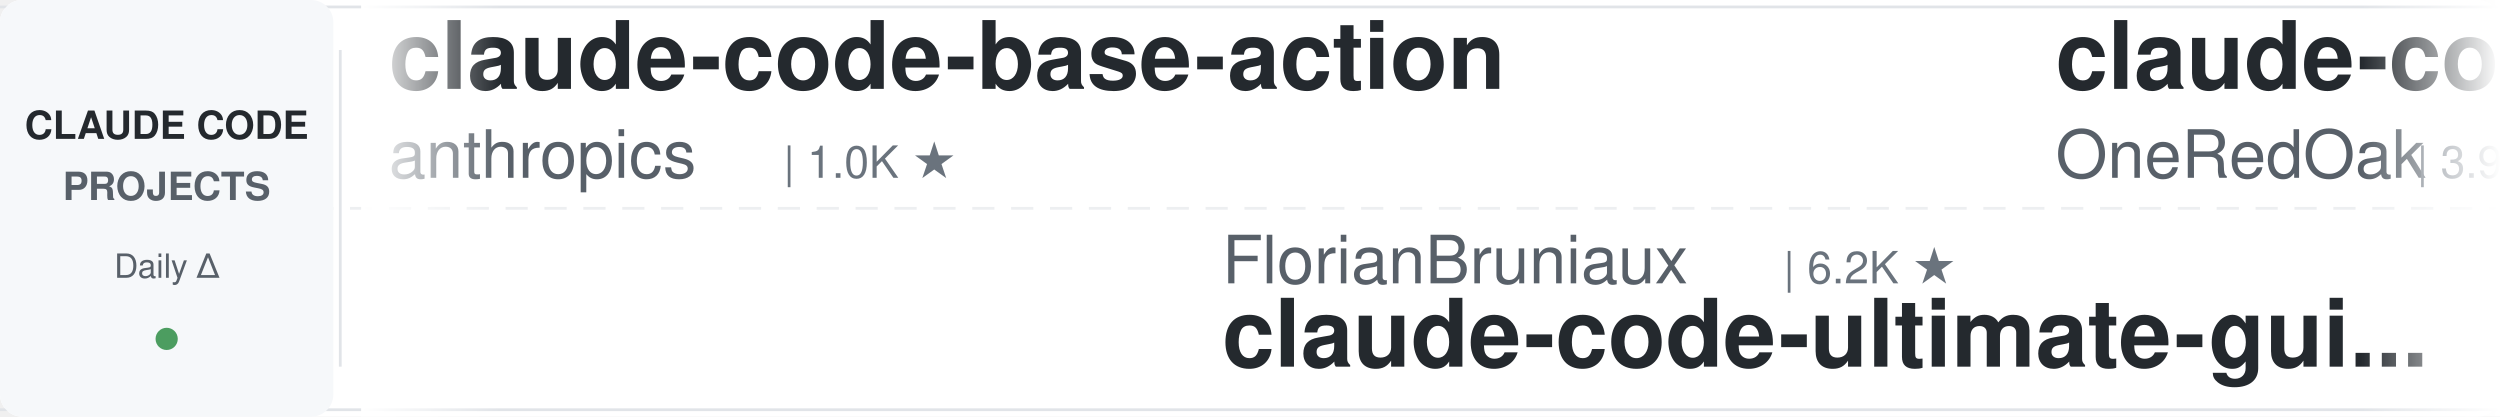
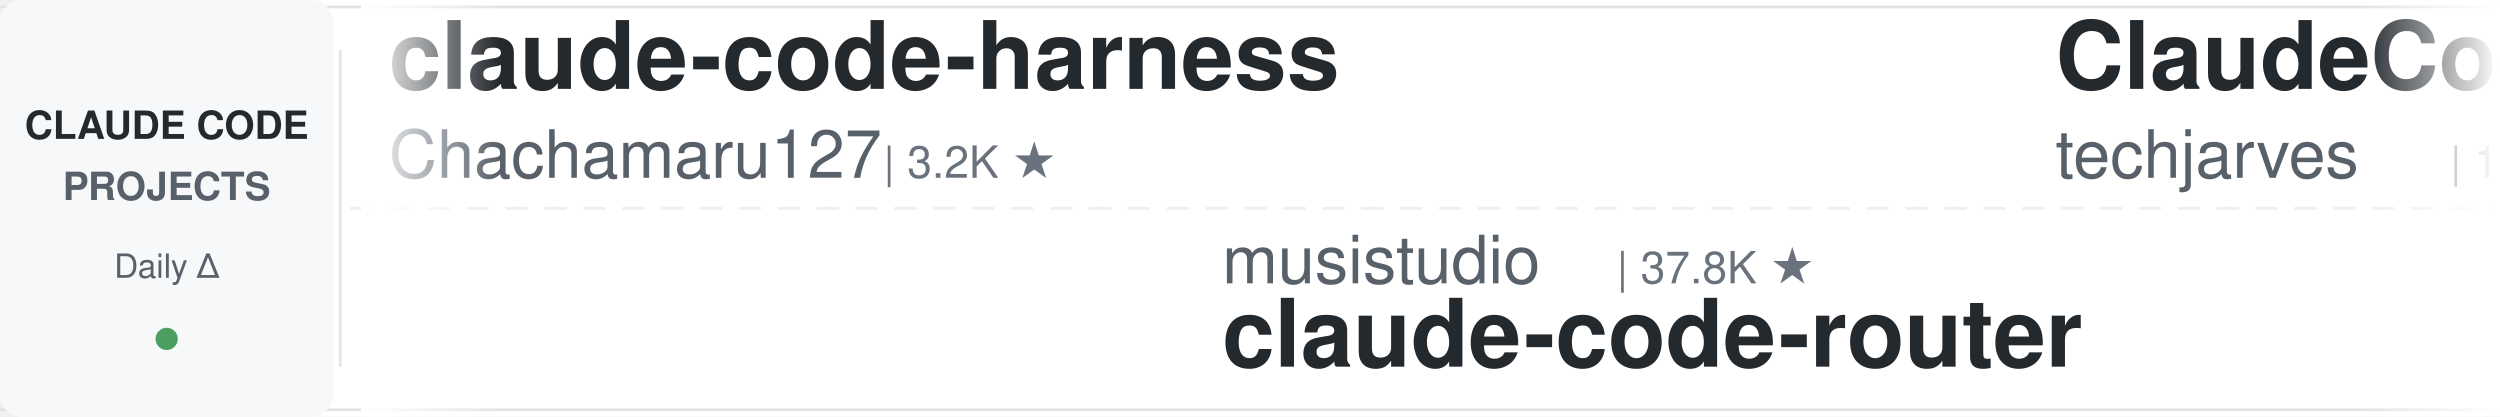
<svg xmlns="http://www.w3.org/2000/svg" width="900" height="150">
  <defs>
    <linearGradient id="leftFade" x1="0%" y1="0%" x2="100%" y2="0%">
      <stop offset="0%" style="stop-color:#ffffff;stop-opacity:1" />
      <stop offset="100%" style="stop-color:#ffffff;stop-opacity:0" />
    </linearGradient>
    <linearGradient id="rightFade" x1="0%" y1="0%" x2="100%" y2="0%">
      <stop offset="0%" style="stop-color:#ffffff;stop-opacity:0" />
      <stop offset="100%" style="stop-color:#ffffff;stop-opacity:1" />
    </linearGradient>
  </defs>
  <rect width="900" height="150" fill="#ffffff" rx="8" />
  <rect x="0" y="2" width="900" height="1" fill="#e1e4e8" />
  <rect x="0" y="147" width="900" height="1" fill="#e1e4e8" />
  <line x1="0" y1="75" x2="900" y2="75" stroke="#e1e4e8" stroke-width="1" stroke-dasharray="8 6" opacity="0.6" />
  <rect x="0" y="0" width="120" height="150" fill="#f6f8fa" rx="8" />
  <text x="60" y="50" font-family="-apple-system, BlinkMacSystemFont, 'Segoe UI', Helvetica, Arial, sans-serif" font-size="14" font-weight="600" fill="#24292e" text-anchor="middle">CLAUDE CODE</text>
  <text x="60" y="72" font-family="-apple-system, BlinkMacSystemFont, 'Segoe UI', Helvetica, Arial, sans-serif" font-size="14" font-weight="600" fill="#586069" text-anchor="middle">PROJECTS</text>
  <text x="60" y="100" font-family="-apple-system, BlinkMacSystemFont, 'Segoe UI', Helvetica, Arial, sans-serif" font-size="12" font-weight="500" fill="#586069" text-anchor="middle">Daily Δ</text>
  <circle cx="60" cy="122" r="4" fill="#22863a" opacity="0.8" />
  <rect x="122" y="18" width="1" height="114" fill="#e1e4e8" />
  <clipPath id="tickerClip">
    <rect x="130" y="0" width="770" height="150" />
  </clipPath>
  <g clip-path="url(#tickerClip)">
    <g id="tickerItems">
      <animateTransform attributeName="transform" attributeType="XML" type="translate" from="0 0" to="-3000 0" dur="54s" repeatCount="indefinite" />
      <g transform="translate(0, 0)">
-         <text x="140" y="32" font-family="-apple-system, BlinkMacSystemFont, 'Segoe UI', Helvetica, Arial, sans-serif" font-size="34" font-weight="600" fill="#24292e">claude-code-base-action</text>
-         <text x="140" y="64" font-family="-apple-system, BlinkMacSystemFont, 'Segoe UI', Helvetica, Arial, sans-serif" font-size="24" font-weight="400" fill="#586069">anthropics</text>
-         <text x="282" y="64" font-family="-apple-system, BlinkMacSystemFont, 'Segoe UI', Helvetica, Arial, sans-serif" font-size="16" font-weight="500" fill="#6a737d">| 1.0K ★</text>
+         <text x="140" y="32" font-family="-apple-system, BlinkMacSystemFont, 'Segoe UI', Helvetica, Arial, sans-serif" font-size="34" font-weight="600" fill="#24292e">claude-code-harness</text>
+         <text x="140" y="64" font-family="-apple-system, BlinkMacSystemFont, 'Segoe UI', Helvetica, Arial, sans-serif" font-size="24" font-weight="400" fill="#586069">Chachamaru127</text>
+         <text x="318" y="64" font-family="-apple-system, BlinkMacSystemFont, 'Segoe UI', Helvetica, Arial, sans-serif" font-size="16" font-weight="500" fill="#6a737d">| 3.2K ★</text>
      </g>
      <g transform="translate(300, 0)">
-         <text x="140" y="102" font-family="-apple-system, BlinkMacSystemFont, 'Segoe UI', Helvetica, Arial, sans-serif" font-size="24" font-weight="400" fill="#586069">FlorianBruniaux</text>
-         <text x="342" y="102" font-family="-apple-system, BlinkMacSystemFont, 'Segoe UI', Helvetica, Arial, sans-serif" font-size="16" font-weight="500" fill="#6a737d">| 6.2K ★</text>
-         <text x="140" y="132" font-family="-apple-system, BlinkMacSystemFont, 'Segoe UI', Helvetica, Arial, sans-serif" font-size="34" font-weight="600" fill="#24292e">claude-code-ultimate-gui...</text>
+         <text x="140" y="102" font-family="-apple-system, BlinkMacSystemFont, 'Segoe UI', Helvetica, Arial, sans-serif" font-size="24" font-weight="400" fill="#586069">musistudio</text>
+         <text x="282" y="102" font-family="-apple-system, BlinkMacSystemFont, 'Segoe UI', Helvetica, Arial, sans-serif" font-size="16" font-weight="500" fill="#6a737d">| 37.8K ★</text>
+         <text x="140" y="132" font-family="-apple-system, BlinkMacSystemFont, 'Segoe UI', Helvetica, Arial, sans-serif" font-size="34" font-weight="600" fill="#24292e">claude-code-router</text>
      </g>
      <g transform="translate(600, 0)">
-         <text x="140" y="32" font-family="-apple-system, BlinkMacSystemFont, 'Segoe UI', Helvetica, Arial, sans-serif" font-size="34" font-weight="600" fill="#24292e">claude-code-workflows</text>
-         <text x="140" y="64" font-family="-apple-system, BlinkMacSystemFont, 'Segoe UI', Helvetica, Arial, sans-serif" font-size="24" font-weight="400" fill="#586069">OneRedOak</text>
-         <text x="270" y="64" font-family="-apple-system, BlinkMacSystemFont, 'Segoe UI', Helvetica, Arial, sans-serif" font-size="16" font-weight="500" fill="#6a737d">| 3.9K ★</text>
+         <text x="140" y="32" font-family="-apple-system, BlinkMacSystemFont, 'Segoe UI', Helvetica, Arial, sans-serif" font-size="34" font-weight="600" fill="#24292e">ClaudeCode-Portable</text>
+         <text x="140" y="64" font-family="-apple-system, BlinkMacSystemFont, 'Segoe UI', Helvetica, Arial, sans-serif" font-size="24" font-weight="400" fill="#586069">techjarves</text>
+         <text x="282" y="64" font-family="-apple-system, BlinkMacSystemFont, 'Segoe UI', Helvetica, Arial, sans-serif" font-size="16" font-weight="500" fill="#6a737d">| 1.6K ★</text>
      </g>
      <g transform="translate(900, 0)">
-         <text x="140" y="102" font-family="-apple-system, BlinkMacSystemFont, 'Segoe UI', Helvetica, Arial, sans-serif" font-size="24" font-weight="400" fill="#586069">liuup</text>
-         <text x="222" y="102" font-family="-apple-system, BlinkMacSystemFont, 'Segoe UI', Helvetica, Arial, sans-serif" font-size="16" font-weight="500" fill="#6a737d">| 4.0K ★</text>
-         <text x="140" y="132" font-family="-apple-system, BlinkMacSystemFont, 'Segoe UI', Helvetica, Arial, sans-serif" font-size="34" font-weight="600" fill="#24292e">claude-code-analysis</text>
+         <text x="140" y="102" font-family="-apple-system, BlinkMacSystemFont, 'Segoe UI', Helvetica, Arial, sans-serif" font-size="24" font-weight="400" fill="#586069">xu-xiang</text>
+         <text x="258" y="102" font-family="-apple-system, BlinkMacSystemFont, 'Segoe UI', Helvetica, Arial, sans-serif" font-size="16" font-weight="500" fill="#6a737d">| 2.0K ★</text>
+         <text x="140" y="132" font-family="-apple-system, BlinkMacSystemFont, 'Segoe UI', Helvetica, Arial, sans-serif" font-size="34" font-weight="600" fill="#24292e">everything-claude-code-z...</text>
      </g>
      <g transform="translate(1200, 0)">
-         <text x="140" y="32" font-family="-apple-system, BlinkMacSystemFont, 'Segoe UI', Helvetica, Arial, sans-serif" font-size="34" font-weight="600" fill="#24292e">claude-code-from-source</text>
-         <text x="140" y="64" font-family="-apple-system, BlinkMacSystemFont, 'Segoe UI', Helvetica, Arial, sans-serif" font-size="24" font-weight="400" fill="#586069">alejandrobalderas</text>
-         <text x="366" y="64" font-family="-apple-system, BlinkMacSystemFont, 'Segoe UI', Helvetica, Arial, sans-serif" font-size="16" font-weight="500" fill="#6a737d">| 3.0K ★</text>
+         <text x="140" y="32" font-family="-apple-system, BlinkMacSystemFont, 'Segoe UI', Helvetica, Arial, sans-serif" font-size="34" font-weight="600" fill="#24292e">Claude-Code-Game-Studios</text>
+         <text x="140" y="64" font-family="-apple-system, BlinkMacSystemFont, 'Segoe UI', Helvetica, Arial, sans-serif" font-size="24" font-weight="400" fill="#586069">Donchitos</text>
+         <text x="270" y="64" font-family="-apple-system, BlinkMacSystemFont, 'Segoe UI', Helvetica, Arial, sans-serif" font-size="16" font-weight="500" fill="#6a737d">| 27.4K ★</text>
      </g>
      <g transform="translate(1500, 0)">
-         <text x="140" y="102" font-family="-apple-system, BlinkMacSystemFont, 'Segoe UI', Helvetica, Arial, sans-serif" font-size="24" font-weight="400" fill="#586069">VoltAgent</text>
-         <text x="270" y="102" font-family="-apple-system, BlinkMacSystemFont, 'Segoe UI', Helvetica, Arial, sans-serif" font-size="16" font-weight="500" fill="#6a737d">| 26.0K ★</text>
-         <text x="140" y="132" font-family="-apple-system, BlinkMacSystemFont, 'Segoe UI', Helvetica, Arial, sans-serif" font-size="34" font-weight="600" fill="#24292e">awesome-claude-code-suba...</text>
+         <text x="140" y="102" font-family="-apple-system, BlinkMacSystemFont, 'Segoe UI', Helvetica, Arial, sans-serif" font-size="24" font-weight="400" fill="#586069">diet103</text>
+         <text x="246" y="102" font-family="-apple-system, BlinkMacSystemFont, 'Segoe UI', Helvetica, Arial, sans-serif" font-size="16" font-weight="500" fill="#6a737d">| 10.0K ★</text>
+         <text x="140" y="132" font-family="-apple-system, BlinkMacSystemFont, 'Segoe UI', Helvetica, Arial, sans-serif" font-size="34" font-weight="600" fill="#24292e">claude-code-infrastructu...</text>
      </g>
      <g transform="translate(1800, 0)">
-         <text x="140" y="32" font-family="-apple-system, BlinkMacSystemFont, 'Segoe UI', Helvetica, Arial, sans-serif" font-size="34" font-weight="600" fill="#24292e">claude-code-book</text>
-         <text x="140" y="64" font-family="-apple-system, BlinkMacSystemFont, 'Segoe UI', Helvetica, Arial, sans-serif" font-size="24" font-weight="400" fill="#586069">lintsinghua</text>
-         <text x="294" y="64" font-family="-apple-system, BlinkMacSystemFont, 'Segoe UI', Helvetica, Arial, sans-serif" font-size="16" font-weight="500" fill="#6a737d">| 4.3K ★</text>
+         <text x="140" y="32" font-family="-apple-system, BlinkMacSystemFont, 'Segoe UI', Helvetica, Arial, sans-serif" font-size="34" font-weight="600" fill="#24292e">claude-code-rust</text>
+         <text x="140" y="64" font-family="-apple-system, BlinkMacSystemFont, 'Segoe UI', Helvetica, Arial, sans-serif" font-size="24" font-weight="400" fill="#586069">lorryjovens-hub</text>
+         <text x="342" y="64" font-family="-apple-system, BlinkMacSystemFont, 'Segoe UI', Helvetica, Arial, sans-serif" font-size="16" font-weight="500" fill="#6a737d">| 1.7K ★</text>
      </g>
      <g transform="translate(2100, 0)">
+         <text x="140" y="102" font-family="-apple-system, BlinkMacSystemFont, 'Segoe UI', Helvetica, Arial, sans-serif" font-size="24" font-weight="400" fill="#586069">ykdojo</text>
+         <text x="234" y="102" font-family="-apple-system, BlinkMacSystemFont, 'Segoe UI', Helvetica, Arial, sans-serif" font-size="16" font-weight="500" fill="#6a737d">| 10.3K ★</text>
+         <text x="140" y="132" font-family="-apple-system, BlinkMacSystemFont, 'Segoe UI', Helvetica, Arial, sans-serif" font-size="34" font-weight="600" fill="#24292e">claude-code-tips</text>
+       </g>
+       <g transform="translate(2400, 0)">
+         <text x="140" y="32" font-family="-apple-system, BlinkMacSystemFont, 'Segoe UI', Helvetica, Arial, sans-serif" font-size="34" font-weight="600" fill="#24292e">awesome-claude-code</text>
+         <text x="140" y="64" font-family="-apple-system, BlinkMacSystemFont, 'Segoe UI', Helvetica, Arial, sans-serif" font-size="24" font-weight="400" fill="#586069">jqueryscript</text>
+         <text x="306" y="64" font-family="-apple-system, BlinkMacSystemFont, 'Segoe UI', Helvetica, Arial, sans-serif" font-size="16" font-weight="500" fill="#6a737d">| 534 ★</text>
+       </g>
+       <g transform="translate(2700, 0)">
        <text x="140" y="102" font-family="-apple-system, BlinkMacSystemFont, 'Segoe UI', Helvetica, Arial, sans-serif" font-size="24" font-weight="400" fill="#586069">shanraisshan</text>
        <text x="306" y="102" font-family="-apple-system, BlinkMacSystemFont, 'Segoe UI', Helvetica, Arial, sans-serif" font-size="16" font-weight="500" fill="#6a737d">| 68.0K ★</text>
        <text x="140" y="132" font-family="-apple-system, BlinkMacSystemFont, 'Segoe UI', Helvetica, Arial, sans-serif" font-size="34" font-weight="600" fill="#24292e">claude-code-best-practic...</text>
      </g>
-       <g transform="translate(2400, 0)">
-         <text x="140" y="32" font-family="-apple-system, BlinkMacSystemFont, 'Segoe UI', Helvetica, Arial, sans-serif" font-size="34" font-weight="600" fill="#24292e">claude-code-hooks-master...</text>
-         <text x="140" y="64" font-family="-apple-system, BlinkMacSystemFont, 'Segoe UI', Helvetica, Arial, sans-serif" font-size="24" font-weight="400" fill="#586069">disler</text>
-         <text x="234" y="64" font-family="-apple-system, BlinkMacSystemFont, 'Segoe UI', Helvetica, Arial, sans-serif" font-size="16" font-weight="500" fill="#6a737d">| 3.9K ★</text>
-       </g>
-       <g transform="translate(2700, 0)">
-         <text x="140" y="102" font-family="-apple-system, BlinkMacSystemFont, 'Segoe UI', Helvetica, Arial, sans-serif" font-size="24" font-weight="400" fill="#586069">wanshuiyin</text>
-         <text x="282" y="102" font-family="-apple-system, BlinkMacSystemFont, 'Segoe UI', Helvetica, Arial, sans-serif" font-size="16" font-weight="500" fill="#6a737d">| 18.0K ★</text>
-         <text x="140" y="132" font-family="-apple-system, BlinkMacSystemFont, 'Segoe UI', Helvetica, Arial, sans-serif" font-size="34" font-weight="600" fill="#24292e">Auto-claude-code-researc...</text>
-       </g>
      <g transform="translate(3000, 0)">
-         <text x="140" y="32" font-family="-apple-system, BlinkMacSystemFont, 'Segoe UI', Helvetica, Arial, sans-serif" font-size="34" font-weight="600" fill="#24292e">claude-code-base-action</text>
-         <text x="140" y="64" font-family="-apple-system, BlinkMacSystemFont, 'Segoe UI', Helvetica, Arial, sans-serif" font-size="24" font-weight="400" fill="#586069">anthropics</text>
-         <text x="282" y="64" font-family="-apple-system, BlinkMacSystemFont, 'Segoe UI', Helvetica, Arial, sans-serif" font-size="16" font-weight="500" fill="#6a737d">| 1.0K ★</text>
+         <text x="140" y="32" font-family="-apple-system, BlinkMacSystemFont, 'Segoe UI', Helvetica, Arial, sans-serif" font-size="34" font-weight="600" fill="#24292e">claude-code-harness</text>
+         <text x="140" y="64" font-family="-apple-system, BlinkMacSystemFont, 'Segoe UI', Helvetica, Arial, sans-serif" font-size="24" font-weight="400" fill="#586069">Chachamaru127</text>
+         <text x="318" y="64" font-family="-apple-system, BlinkMacSystemFont, 'Segoe UI', Helvetica, Arial, sans-serif" font-size="16" font-weight="500" fill="#6a737d">| 3.2K ★</text>
      </g>
      <g transform="translate(3300, 0)">
-         <text x="140" y="102" font-family="-apple-system, BlinkMacSystemFont, 'Segoe UI', Helvetica, Arial, sans-serif" font-size="24" font-weight="400" fill="#586069">FlorianBruniaux</text>
-         <text x="342" y="102" font-family="-apple-system, BlinkMacSystemFont, 'Segoe UI', Helvetica, Arial, sans-serif" font-size="16" font-weight="500" fill="#6a737d">| 6.2K ★</text>
-         <text x="140" y="132" font-family="-apple-system, BlinkMacSystemFont, 'Segoe UI', Helvetica, Arial, sans-serif" font-size="34" font-weight="600" fill="#24292e">claude-code-ultimate-gui...</text>
+         <text x="140" y="102" font-family="-apple-system, BlinkMacSystemFont, 'Segoe UI', Helvetica, Arial, sans-serif" font-size="24" font-weight="400" fill="#586069">musistudio</text>
+         <text x="282" y="102" font-family="-apple-system, BlinkMacSystemFont, 'Segoe UI', Helvetica, Arial, sans-serif" font-size="16" font-weight="500" fill="#6a737d">| 37.8K ★</text>
+         <text x="140" y="132" font-family="-apple-system, BlinkMacSystemFont, 'Segoe UI', Helvetica, Arial, sans-serif" font-size="34" font-weight="600" fill="#24292e">claude-code-router</text>
      </g>
      <g transform="translate(3600, 0)">
-         <text x="140" y="32" font-family="-apple-system, BlinkMacSystemFont, 'Segoe UI', Helvetica, Arial, sans-serif" font-size="34" font-weight="600" fill="#24292e">claude-code-workflows</text>
-         <text x="140" y="64" font-family="-apple-system, BlinkMacSystemFont, 'Segoe UI', Helvetica, Arial, sans-serif" font-size="24" font-weight="400" fill="#586069">OneRedOak</text>
-         <text x="270" y="64" font-family="-apple-system, BlinkMacSystemFont, 'Segoe UI', Helvetica, Arial, sans-serif" font-size="16" font-weight="500" fill="#6a737d">| 3.9K ★</text>
+         <text x="140" y="32" font-family="-apple-system, BlinkMacSystemFont, 'Segoe UI', Helvetica, Arial, sans-serif" font-size="34" font-weight="600" fill="#24292e">ClaudeCode-Portable</text>
+         <text x="140" y="64" font-family="-apple-system, BlinkMacSystemFont, 'Segoe UI', Helvetica, Arial, sans-serif" font-size="24" font-weight="400" fill="#586069">techjarves</text>
+         <text x="282" y="64" font-family="-apple-system, BlinkMacSystemFont, 'Segoe UI', Helvetica, Arial, sans-serif" font-size="16" font-weight="500" fill="#6a737d">| 1.6K ★</text>
      </g>
      <g transform="translate(3900, 0)">
-         <text x="140" y="102" font-family="-apple-system, BlinkMacSystemFont, 'Segoe UI', Helvetica, Arial, sans-serif" font-size="24" font-weight="400" fill="#586069">liuup</text>
-         <text x="222" y="102" font-family="-apple-system, BlinkMacSystemFont, 'Segoe UI', Helvetica, Arial, sans-serif" font-size="16" font-weight="500" fill="#6a737d">| 4.0K ★</text>
-         <text x="140" y="132" font-family="-apple-system, BlinkMacSystemFont, 'Segoe UI', Helvetica, Arial, sans-serif" font-size="34" font-weight="600" fill="#24292e">claude-code-analysis</text>
+         <text x="140" y="102" font-family="-apple-system, BlinkMacSystemFont, 'Segoe UI', Helvetica, Arial, sans-serif" font-size="24" font-weight="400" fill="#586069">xu-xiang</text>
+         <text x="258" y="102" font-family="-apple-system, BlinkMacSystemFont, 'Segoe UI', Helvetica, Arial, sans-serif" font-size="16" font-weight="500" fill="#6a737d">| 2.0K ★</text>
+         <text x="140" y="132" font-family="-apple-system, BlinkMacSystemFont, 'Segoe UI', Helvetica, Arial, sans-serif" font-size="34" font-weight="600" fill="#24292e">everything-claude-code-z...</text>
      </g>
    </g>
  </g>
  <rect x="130" y="0" width="50" height="150" fill="url(#leftFade)" />
  <rect x="850" y="0" width="50" height="150" fill="url(#rightFade)" />
</svg>
